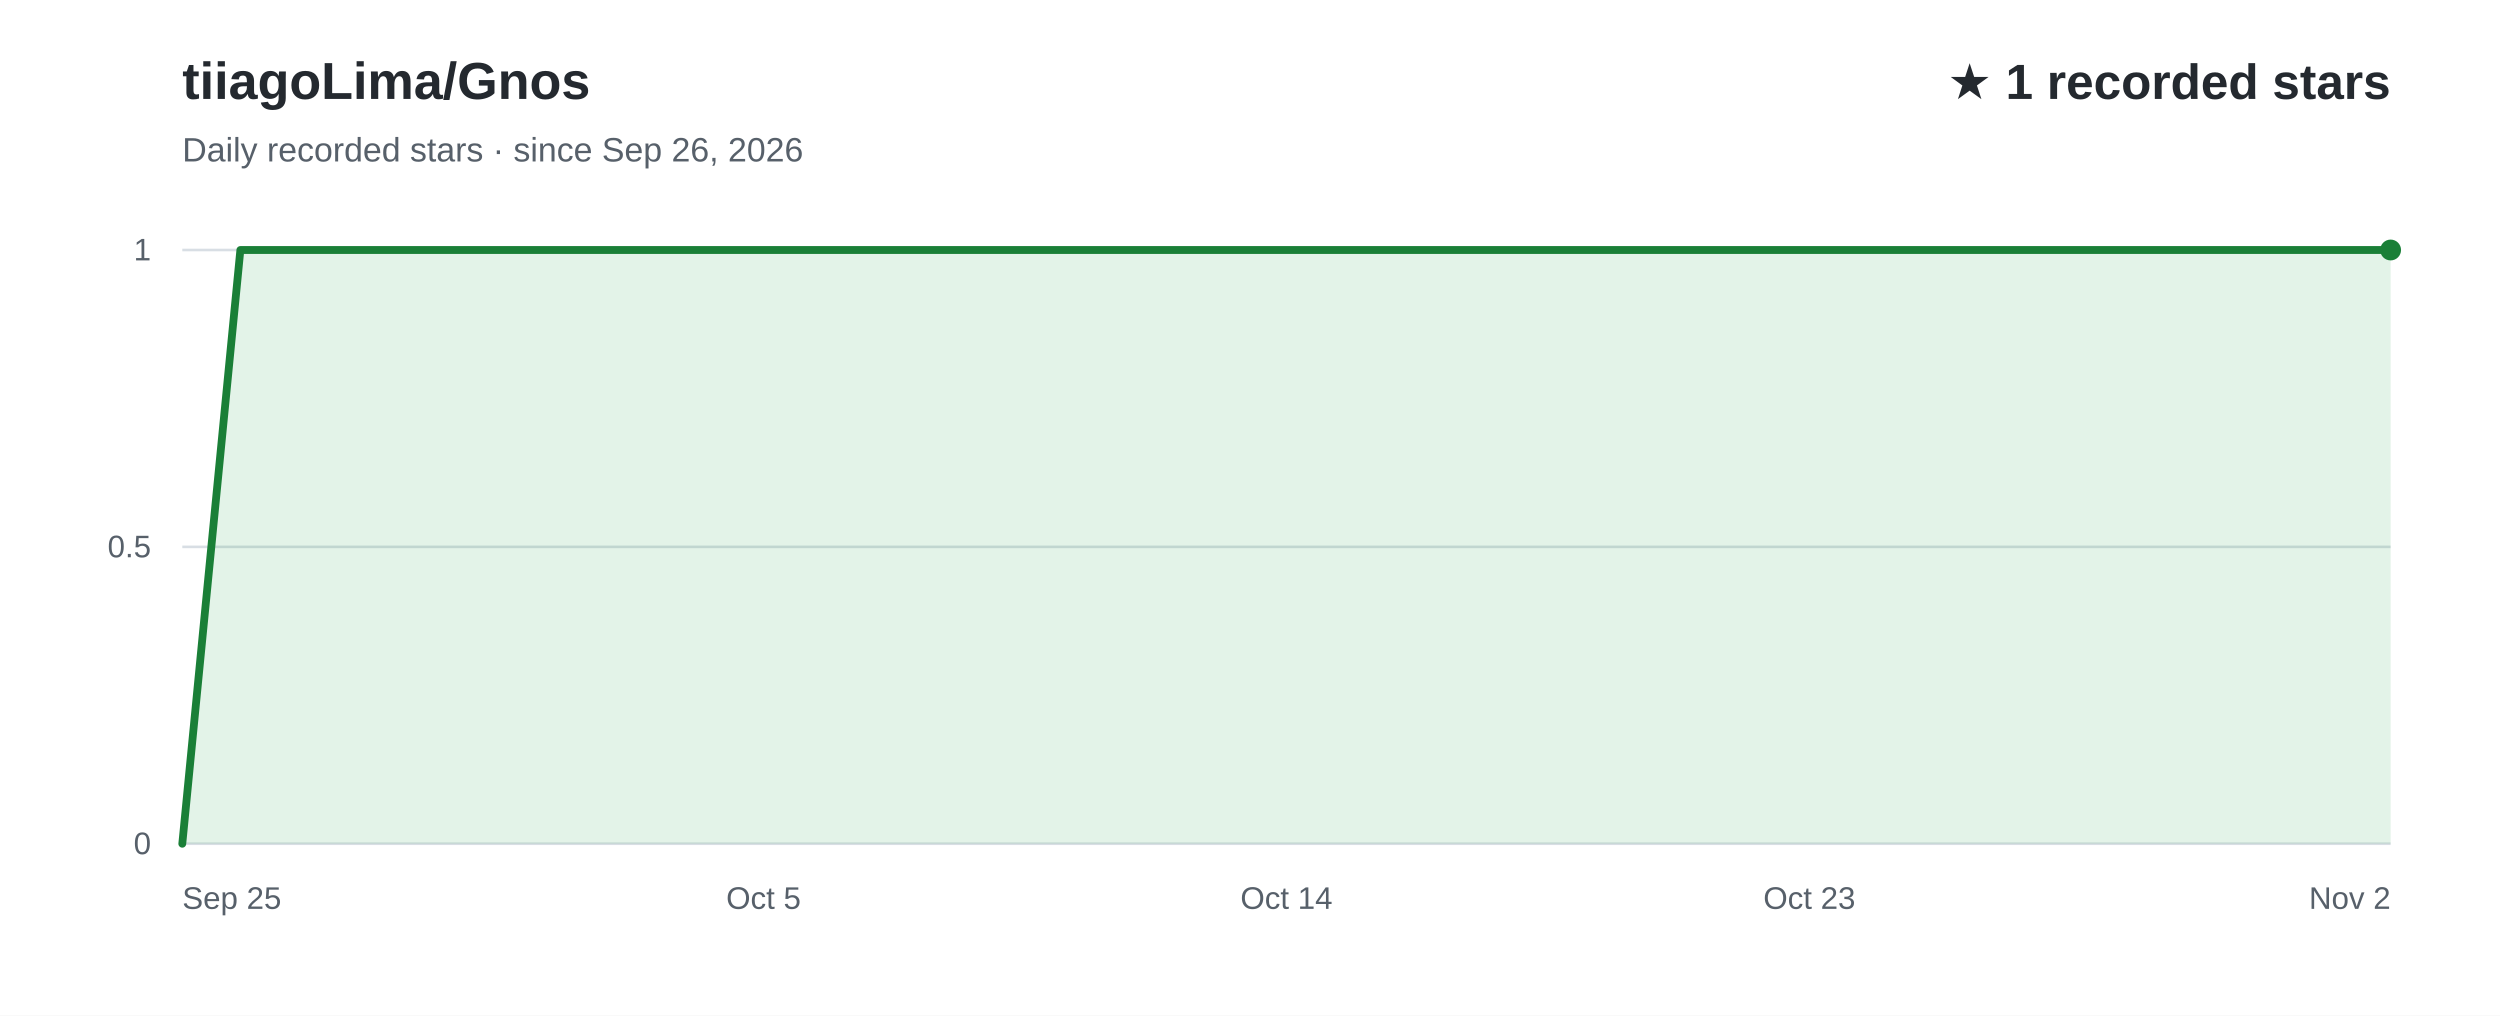
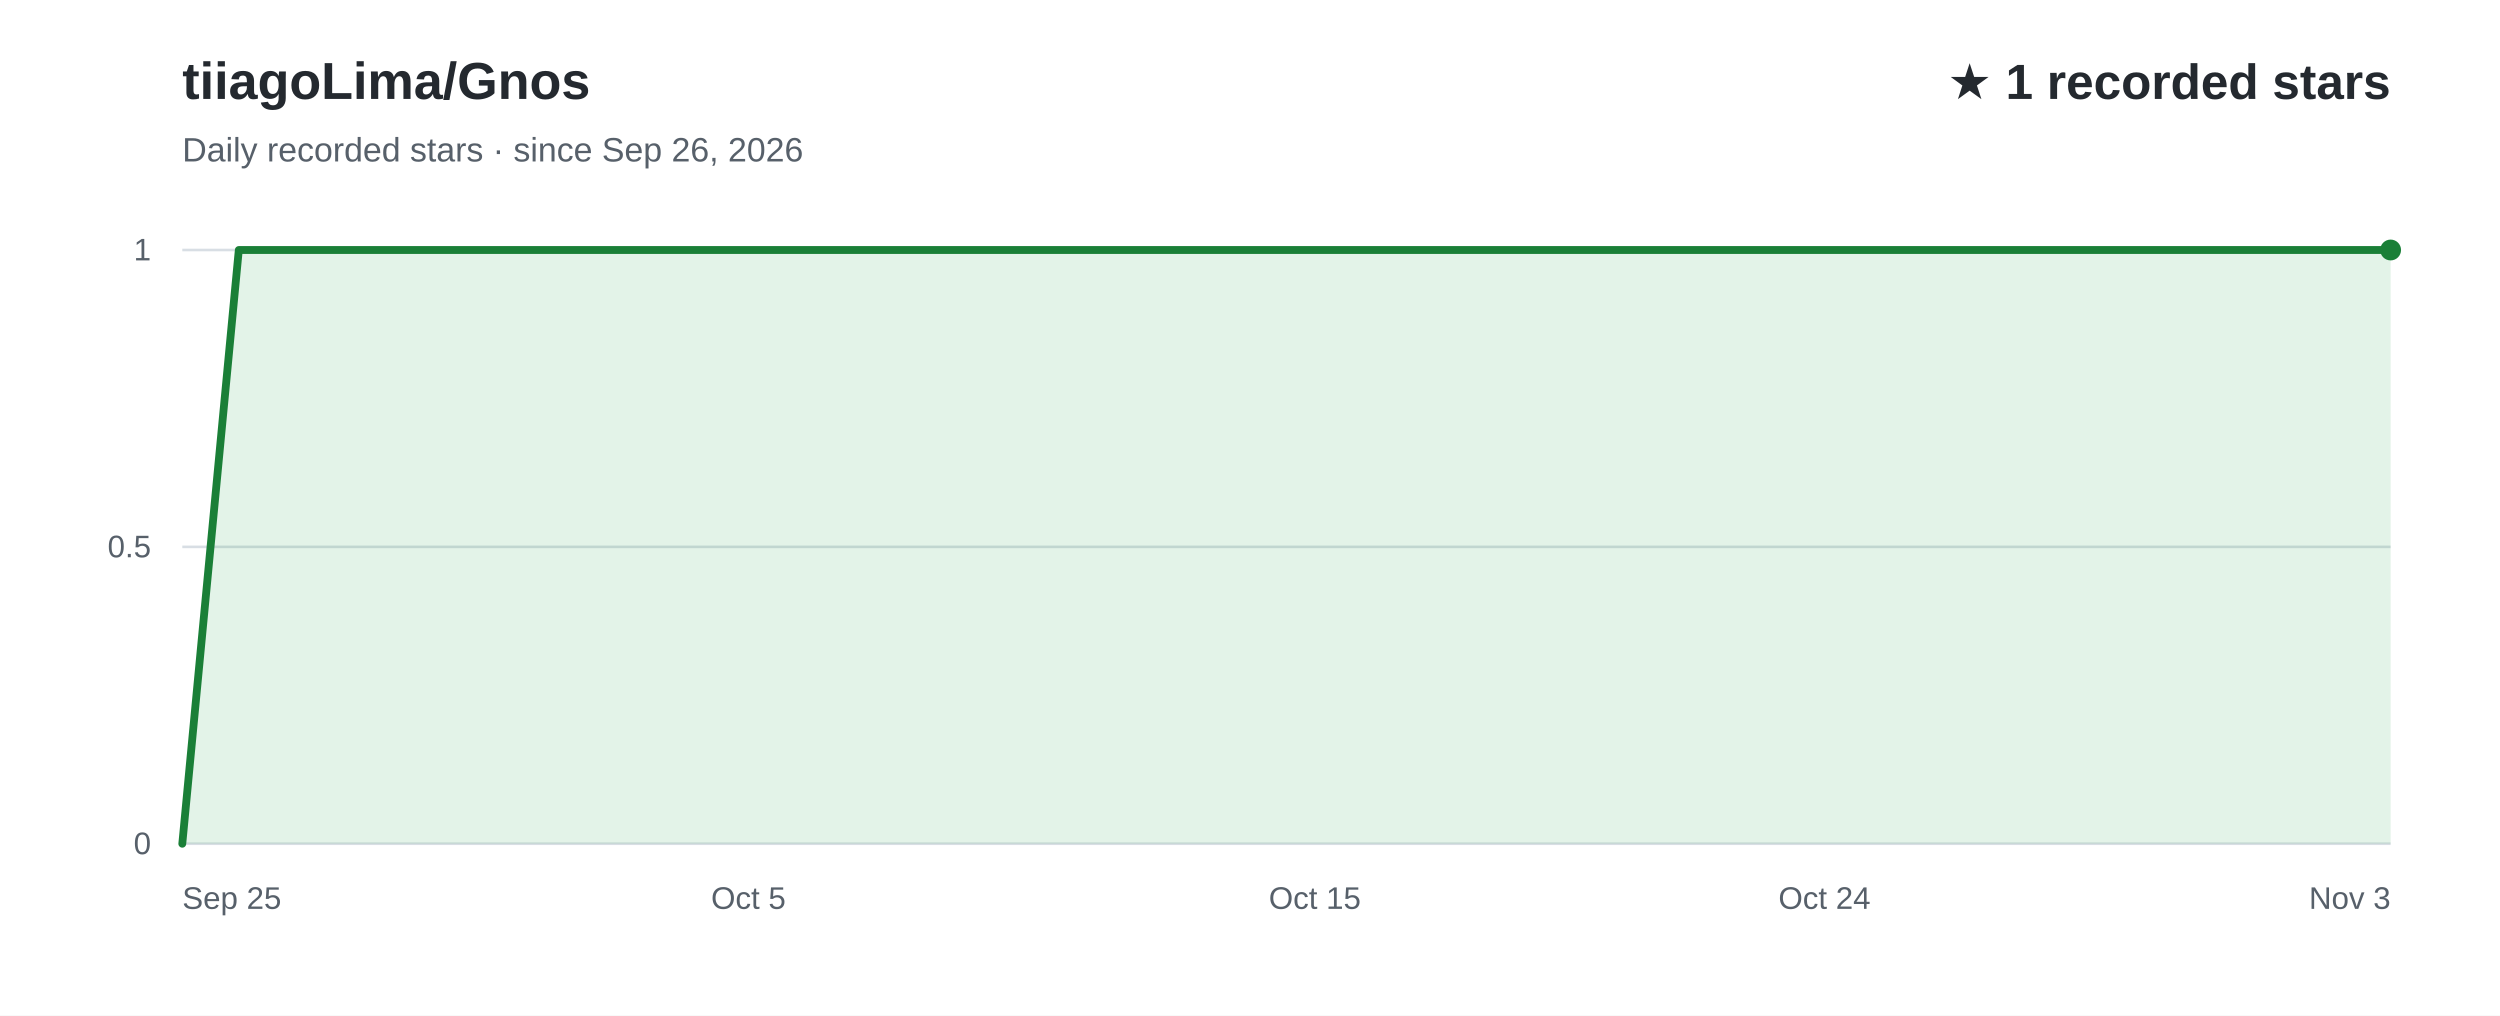
<svg xmlns="http://www.w3.org/2000/svg" width="960" height="390" viewBox="0 0 960 390" role="img" aria-labelledby="title desc" font-family="Arial, Helvetica, sans-serif">
  <rect width="960" height="390" fill="#ffffff" />
  <text x="70" y="38" fill="#24292f" font-size="20" font-weight="700">tiiagoLima/Gnos</text>
  <text x="70" y="62" fill="#57606a" font-size="13">Daily recorded stars · since Sep 26, 2026</text>
  <text x="918" y="38" text-anchor="end" fill="#24292f" font-size="19" font-weight="700">★ 1 recorded stars</text>
  <line x1="70" y1="324.0" x2="918" y2="324.0" stroke="#d8dee4" stroke-width="1" />
  <text x="58" y="328.0" text-anchor="end" fill="#57606a" font-size="12">0</text>
  <line x1="70" y1="210.0" x2="918" y2="210.0" stroke="#d8dee4" stroke-width="1" />
  <text x="58" y="214.0" text-anchor="end" fill="#57606a" font-size="12">0.5</text>
  <line x1="70" y1="96.0" x2="918" y2="96.0" stroke="#d8dee4" stroke-width="1" />
  <text x="58" y="100.0" text-anchor="end" fill="#57606a" font-size="12">1</text>
-   <path d="M70.0,324.0 L92.3,96.0 L114.6,96.0 L136.9,96.0 L159.3,96.0 L181.6,96.0 L203.9,96.0 L226.2,96.0 L248.5,96.0 L270.8,96.0 L293.2,96.0 L315.5,96.0 L337.8,96.0 L360.1,96.0 L382.4,96.0 L404.7,96.0 L427.1,96.0 L449.4,96.0 L471.7,96.0 L494.0,96.0 L516.3,96.0 L538.6,96.0 L560.9,96.0 L583.3,96.0 L605.6,96.0 L627.9,96.0 L650.2,96.0 L672.5,96.0 L694.8,96.0 L717.2,96.0 L739.5,96.0 L761.8,96.0 L784.1,96.0 L806.4,96.0 L828.7,96.0 L851.1,96.0 L873.4,96.0 L895.7,96.0 L918.0,96.0 L918.0,324 L70.0,324 Z" fill="#2da44e" fill-opacity="0.13" />
-   <path d="M70.0,324.0 L92.3,96.0 L114.6,96.0 L136.9,96.0 L159.3,96.0 L181.6,96.0 L203.9,96.0 L226.2,96.0 L248.5,96.0 L270.8,96.0 L293.2,96.0 L315.5,96.0 L337.8,96.0 L360.1,96.0 L382.4,96.0 L404.7,96.0 L427.1,96.0 L449.4,96.0 L471.7,96.0 L494.0,96.0 L516.3,96.0 L538.6,96.0 L560.9,96.0 L583.3,96.0 L605.6,96.0 L627.9,96.0 L650.2,96.0 L672.5,96.0 L694.8,96.0 L717.2,96.0 L739.5,96.0 L761.8,96.0 L784.1,96.0 L806.4,96.0 L828.7,96.0 L851.1,96.0 L873.4,96.0 L895.7,96.0 L918.0,96.0" fill="none" stroke="#1a7f37" stroke-width="3" stroke-linecap="round" stroke-linejoin="round" />
+   <path d="M70.0,324.0 L91.7,96.0 L113.5,96.0 L135.2,96.0 L157.0,96.0 L178.7,96.0 L200.5,96.0 L222.2,96.0 L243.9,96.0 L265.7,96.0 L287.4,96.0 L309.2,96.0 L330.9,96.0 L352.7,96.0 L374.4,96.0 L396.2,96.0 L417.9,96.0 L439.6,96.0 L461.4,96.0 L483.1,96.0 L504.9,96.0 L526.6,96.0 L548.4,96.0 L570.1,96.0 L591.8,96.0 L613.6,96.0 L635.3,96.0 L657.1,96.0 L678.8,96.0 L700.6,96.0 L722.3,96.0 L744.1,96.0 L765.8,96.0 L787.5,96.0 L809.3,96.0 L831.0,96.0 L852.8,96.0 L874.5,96.0 L896.3,96.0 L918.0,96.0 L918.0,324 L70.0,324 Z" fill="#2da44e" fill-opacity="0.13" />
+   <path d="M70.0,324.0 L91.7,96.0 L113.5,96.0 L135.2,96.0 L157.0,96.0 L178.7,96.0 L200.5,96.0 L222.2,96.0 L243.9,96.0 L265.7,96.0 L287.4,96.0 L309.2,96.0 L330.9,96.0 L352.7,96.0 L374.4,96.0 L396.2,96.0 L417.9,96.0 L439.6,96.0 L461.4,96.0 L483.1,96.0 L504.9,96.0 L526.6,96.0 L548.4,96.0 L570.1,96.0 L591.8,96.0 L613.6,96.0 L635.3,96.0 L657.1,96.0 L678.8,96.0 L700.6,96.0 L722.3,96.0 L744.1,96.0 L765.8,96.0 L787.5,96.0 L809.3,96.0 L831.0,96.0 L852.8,96.0 L874.5,96.0 L896.3,96.0 L918.0,96.0" fill="none" stroke="#1a7f37" stroke-width="3" stroke-linecap="round" stroke-linejoin="round" />
  <text x="70.0" y="349" text-anchor="start" fill="#57606a" font-size="12">Sep 25</text>
-   <text x="293.2" y="349" text-anchor="middle" fill="#57606a" font-size="12">Oct 5</text>
-   <text x="494.0" y="349" text-anchor="middle" fill="#57606a" font-size="12">Oct 14</text>
-   <text x="694.8" y="349" text-anchor="middle" fill="#57606a" font-size="12">Oct 23</text>
-   <text x="918.0" y="349" text-anchor="end" fill="#57606a" font-size="12">Nov 2</text>
+   <text x="287.4" y="349" text-anchor="middle" fill="#57606a" font-size="12">Oct 5</text>
+   <text x="504.9" y="349" text-anchor="middle" fill="#57606a" font-size="12">Oct 15</text>
+   <text x="700.6" y="349" text-anchor="middle" fill="#57606a" font-size="12">Oct 24</text>
+   <text x="918.0" y="349" text-anchor="end" fill="#57606a" font-size="12">Nov 3</text>
  <circle cx="918.0" cy="96.0" r="4" fill="#1a7f37" />
</svg>
